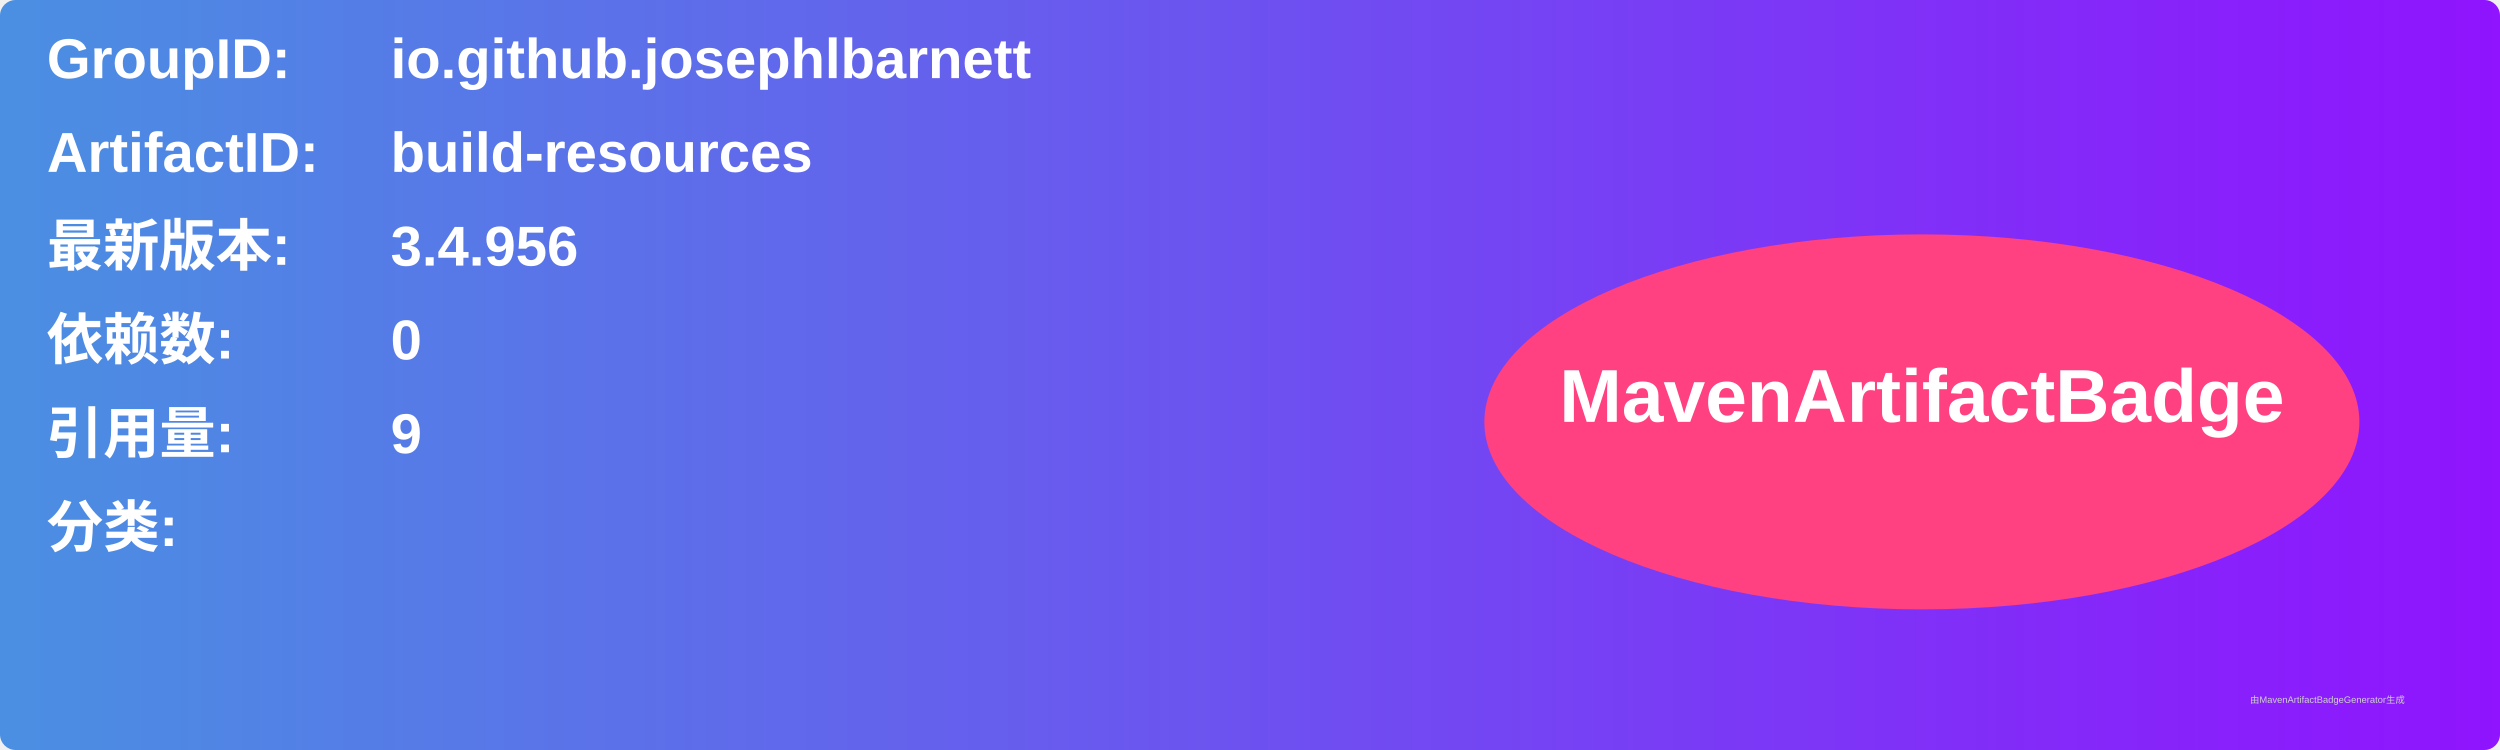
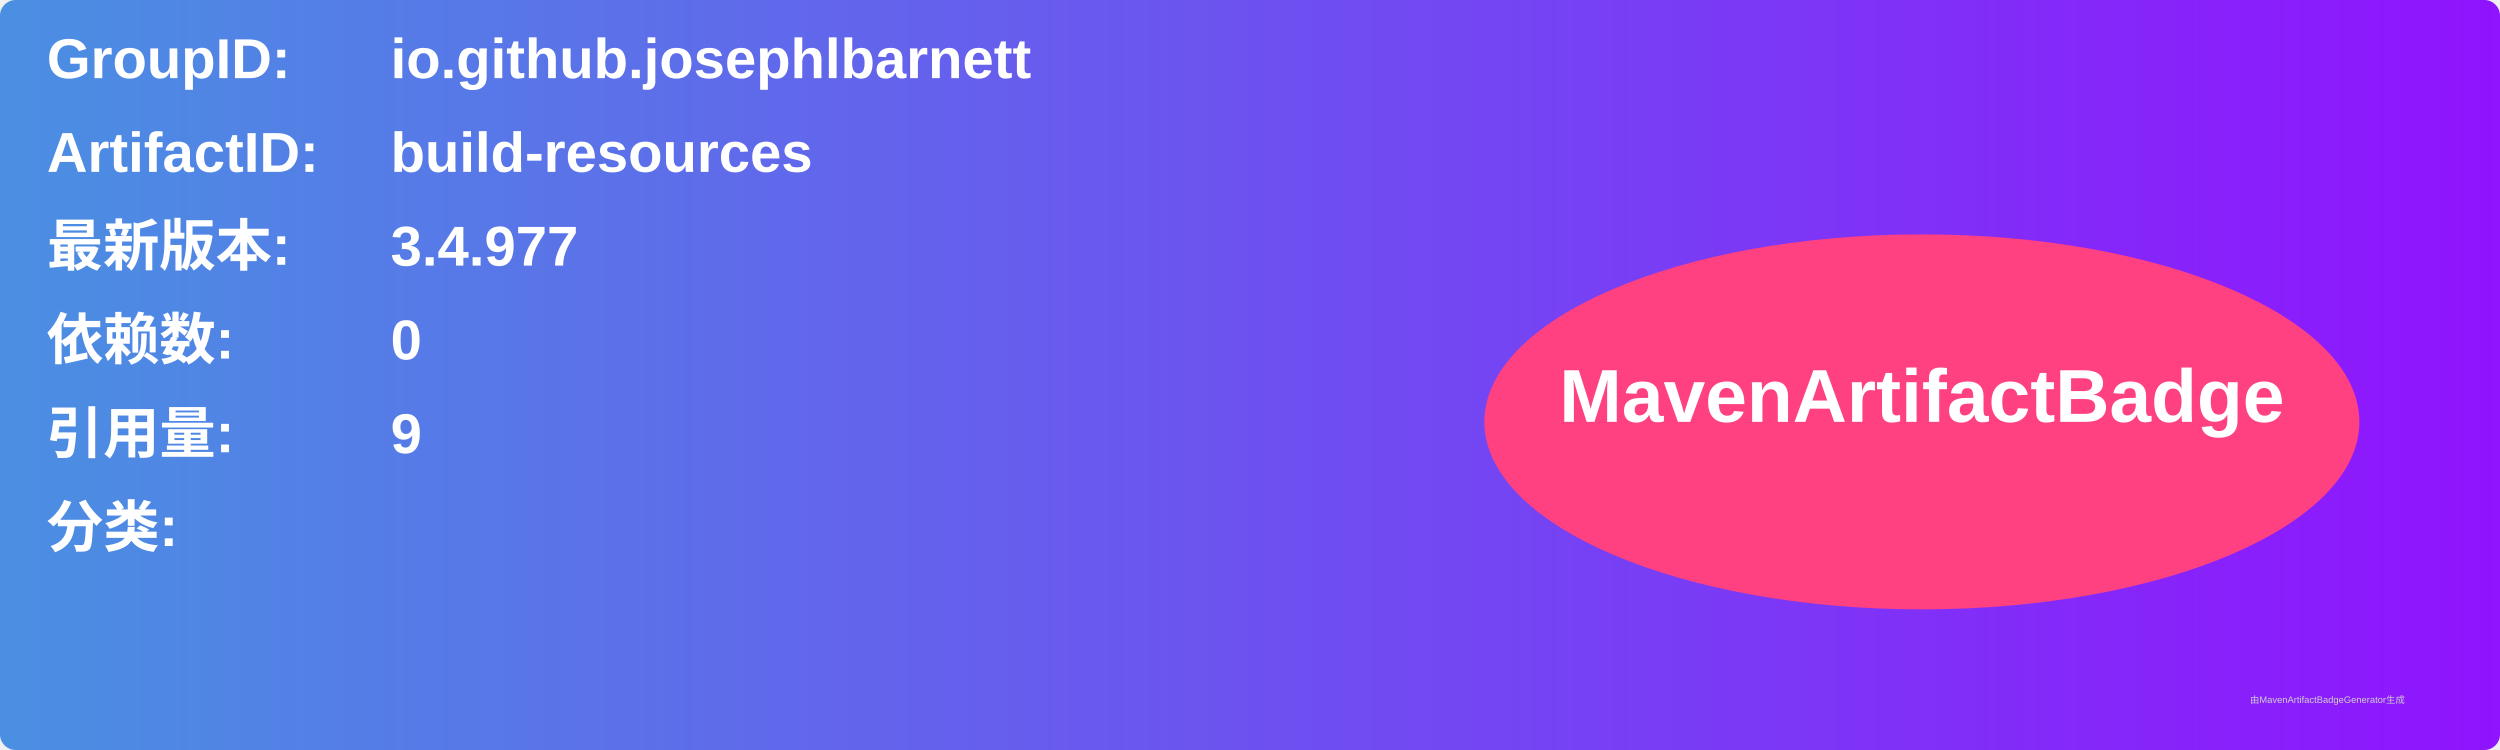
<svg xmlns="http://www.w3.org/2000/svg" width="800" height="240" viewBox="0 0 800 240">
  <linearGradient id="grad" x1="0%" y1="0%" x2="100%" y2="0%">
    <stop offset="0%" stop-color="#4a90e2" />
    <stop offset="100%" stop-color="#9013fe" />
  </linearGradient>
  <rect width="100%" height="100%" rx="5" ry="5" fill="url(#grad)" />
  <g transform="translate(15, 15)">
    <text x="0" y="10" font-family="Arial" font-size="18" fill="white" font-weight="bold" width="260">GroupID:</text>
    <text x="110" y="10" font-family="Arial" font-size="18" fill="white" font-weight="bold" width="460">io.github.josephlbarnett</text>
    <text x="0" y="40" font-family="Arial" font-size="18" fill="white" font-weight="bold" width="260">ArtifactID:</text>
    <text x="110" y="40" font-family="Arial" font-size="18" fill="white" font-weight="bold" width="460">build-resources</text>
    <text x="0" y="70" font-family="Arial" font-size="18" fill="white" font-weight="bold">最新版本:</text>
    <text x="110" y="70" font-family="Arial" font-size="18" fill="white" font-weight="bold">
-       <tspan font-weight="bold">3.4.956</tspan>
+       <tspan font-weight="bold">3.4.977</tspan>
    </text>
    <text x="0" y="100" font-family="Arial" font-size="18" fill="white" font-weight="bold">依赖数: </text>
    <text x="110" y="100" font-family="Arial" font-size="18" fill="white">
      <tspan font-weight="bold">0</tspan>
    </text>
    <text x="0" y="130" font-family="Arial" font-size="18" fill="white" font-weight="bold">引用量: </text>
    <text x="110" y="130" font-family="Arial" font-size="18" fill="white">
      <tspan font-weight="bold">9</tspan>
    </text>
    <text x="0" y="160" font-family="Arial" font-size="18" fill="white" font-weight="bold">分类:</text>
    <text x="10" y="190" font-family="Arial" font-size="10" fill="white">
      <tspan font-weight="bold" />
    </text>
    <ellipse cx="600" cy="120" rx="140" ry="60" fill="#ff4081" />
    <text x="600" y="120" text-anchor="middle" font-family="Arial" font-size="24" fill="white" font-weight="bold">MavenArtifactBadge</text>
  </g>
  <text x="720" y="225" font-family="Arial" font-size="3" fill="#d0d0d0">由MavenArtifactBadgeGenerator生成</text>
</svg>
